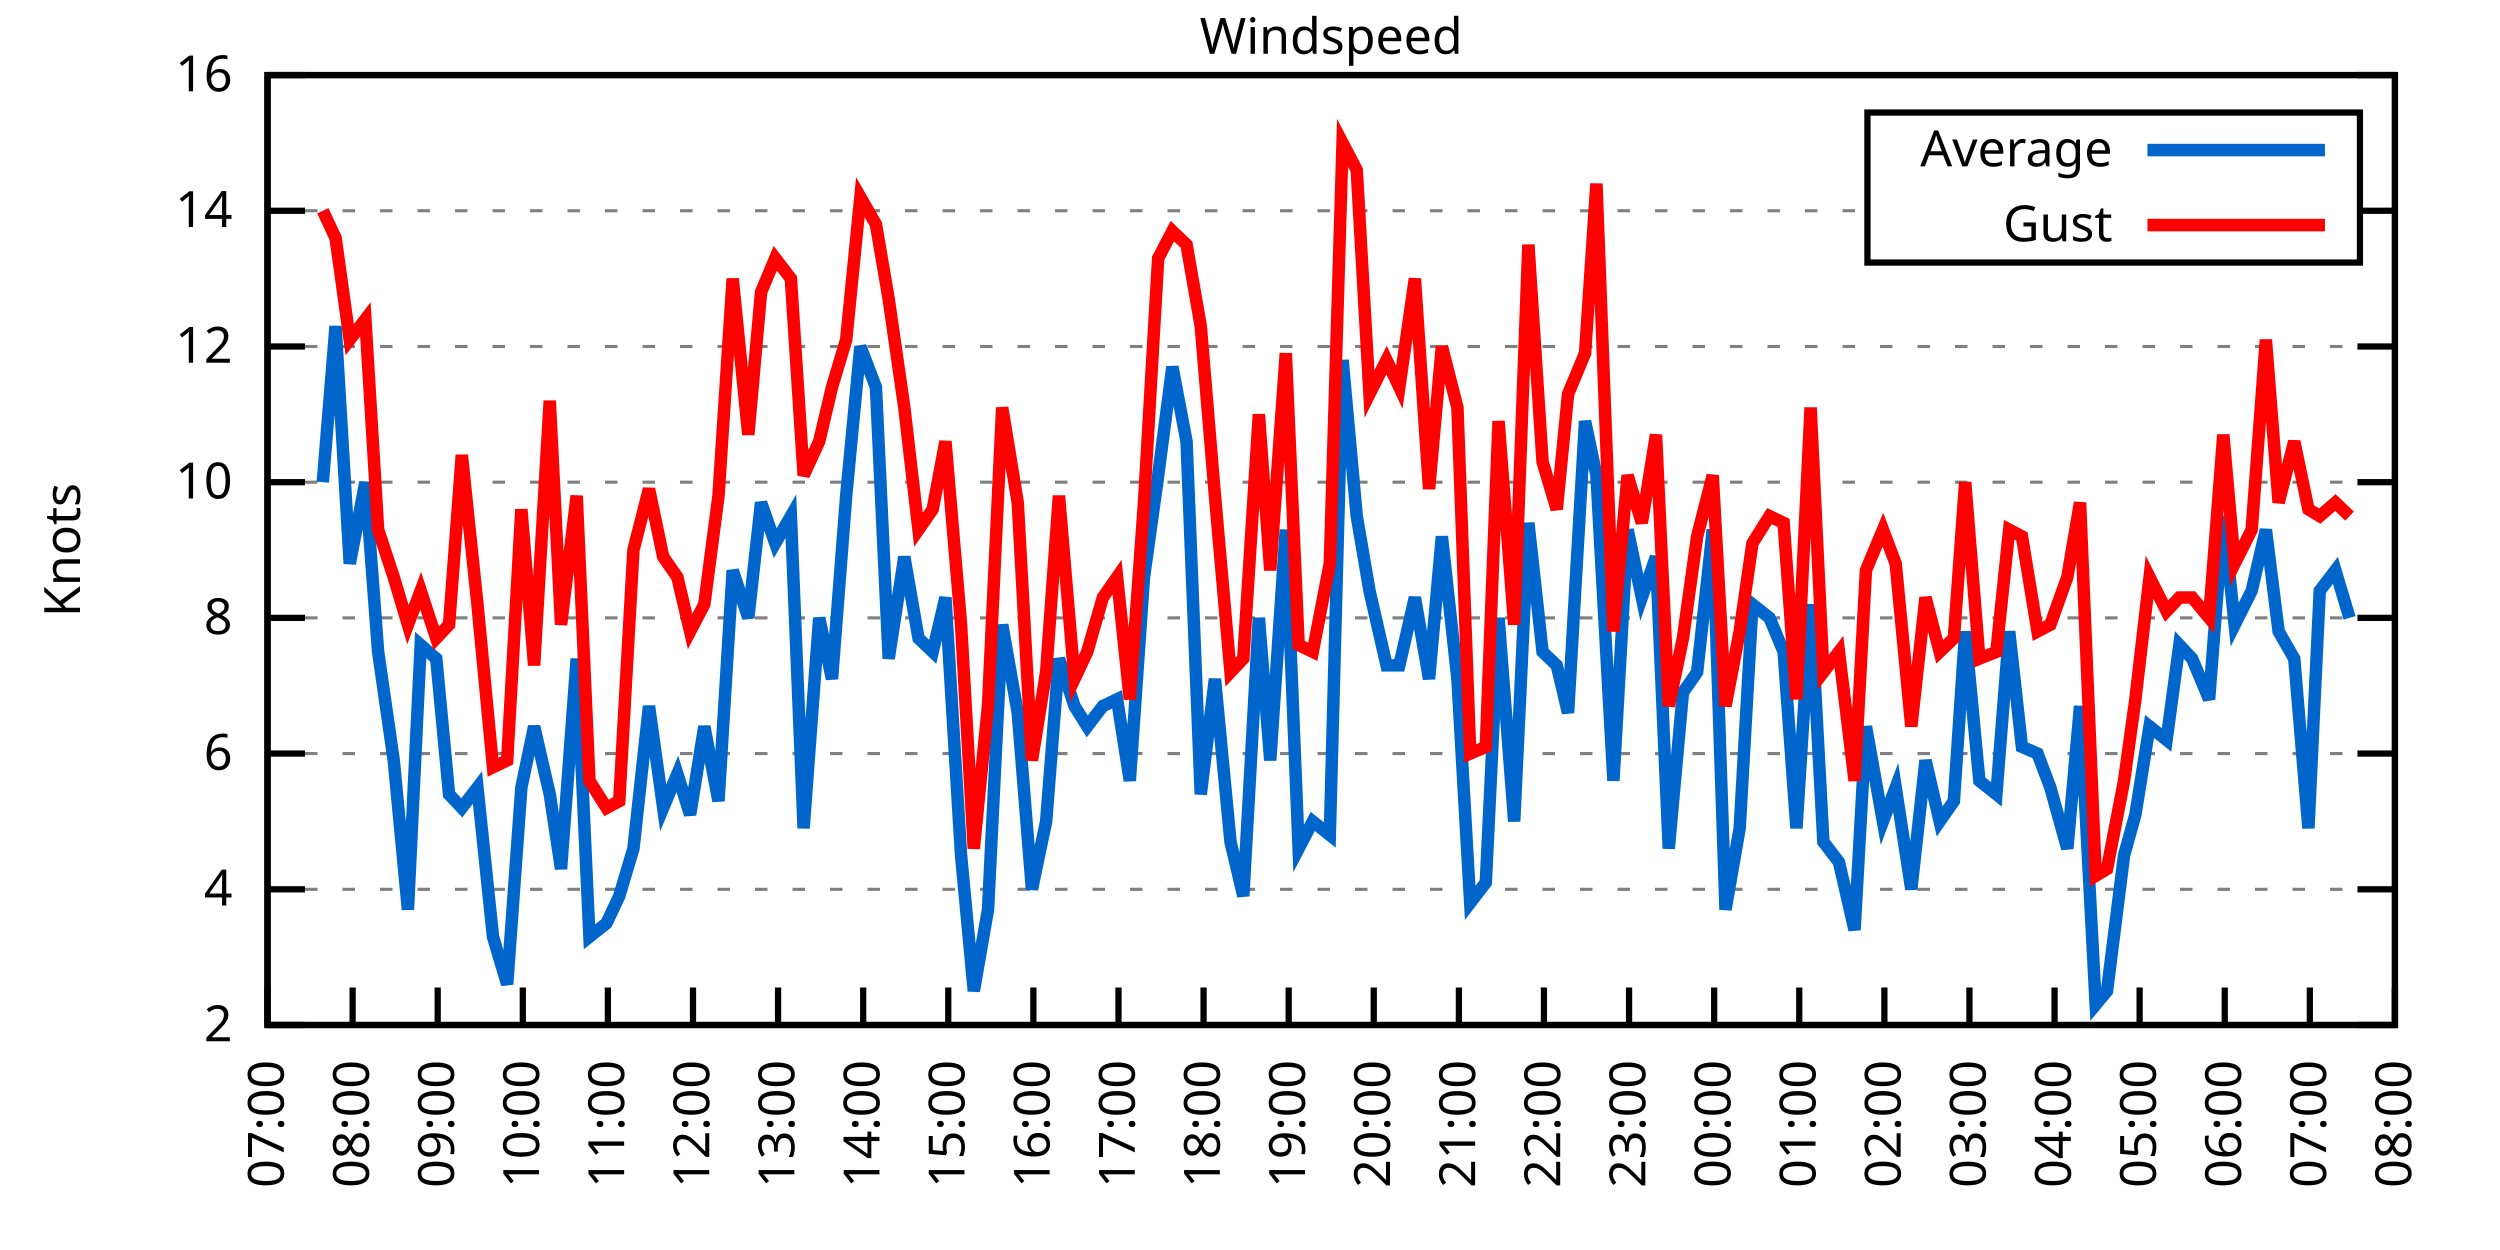
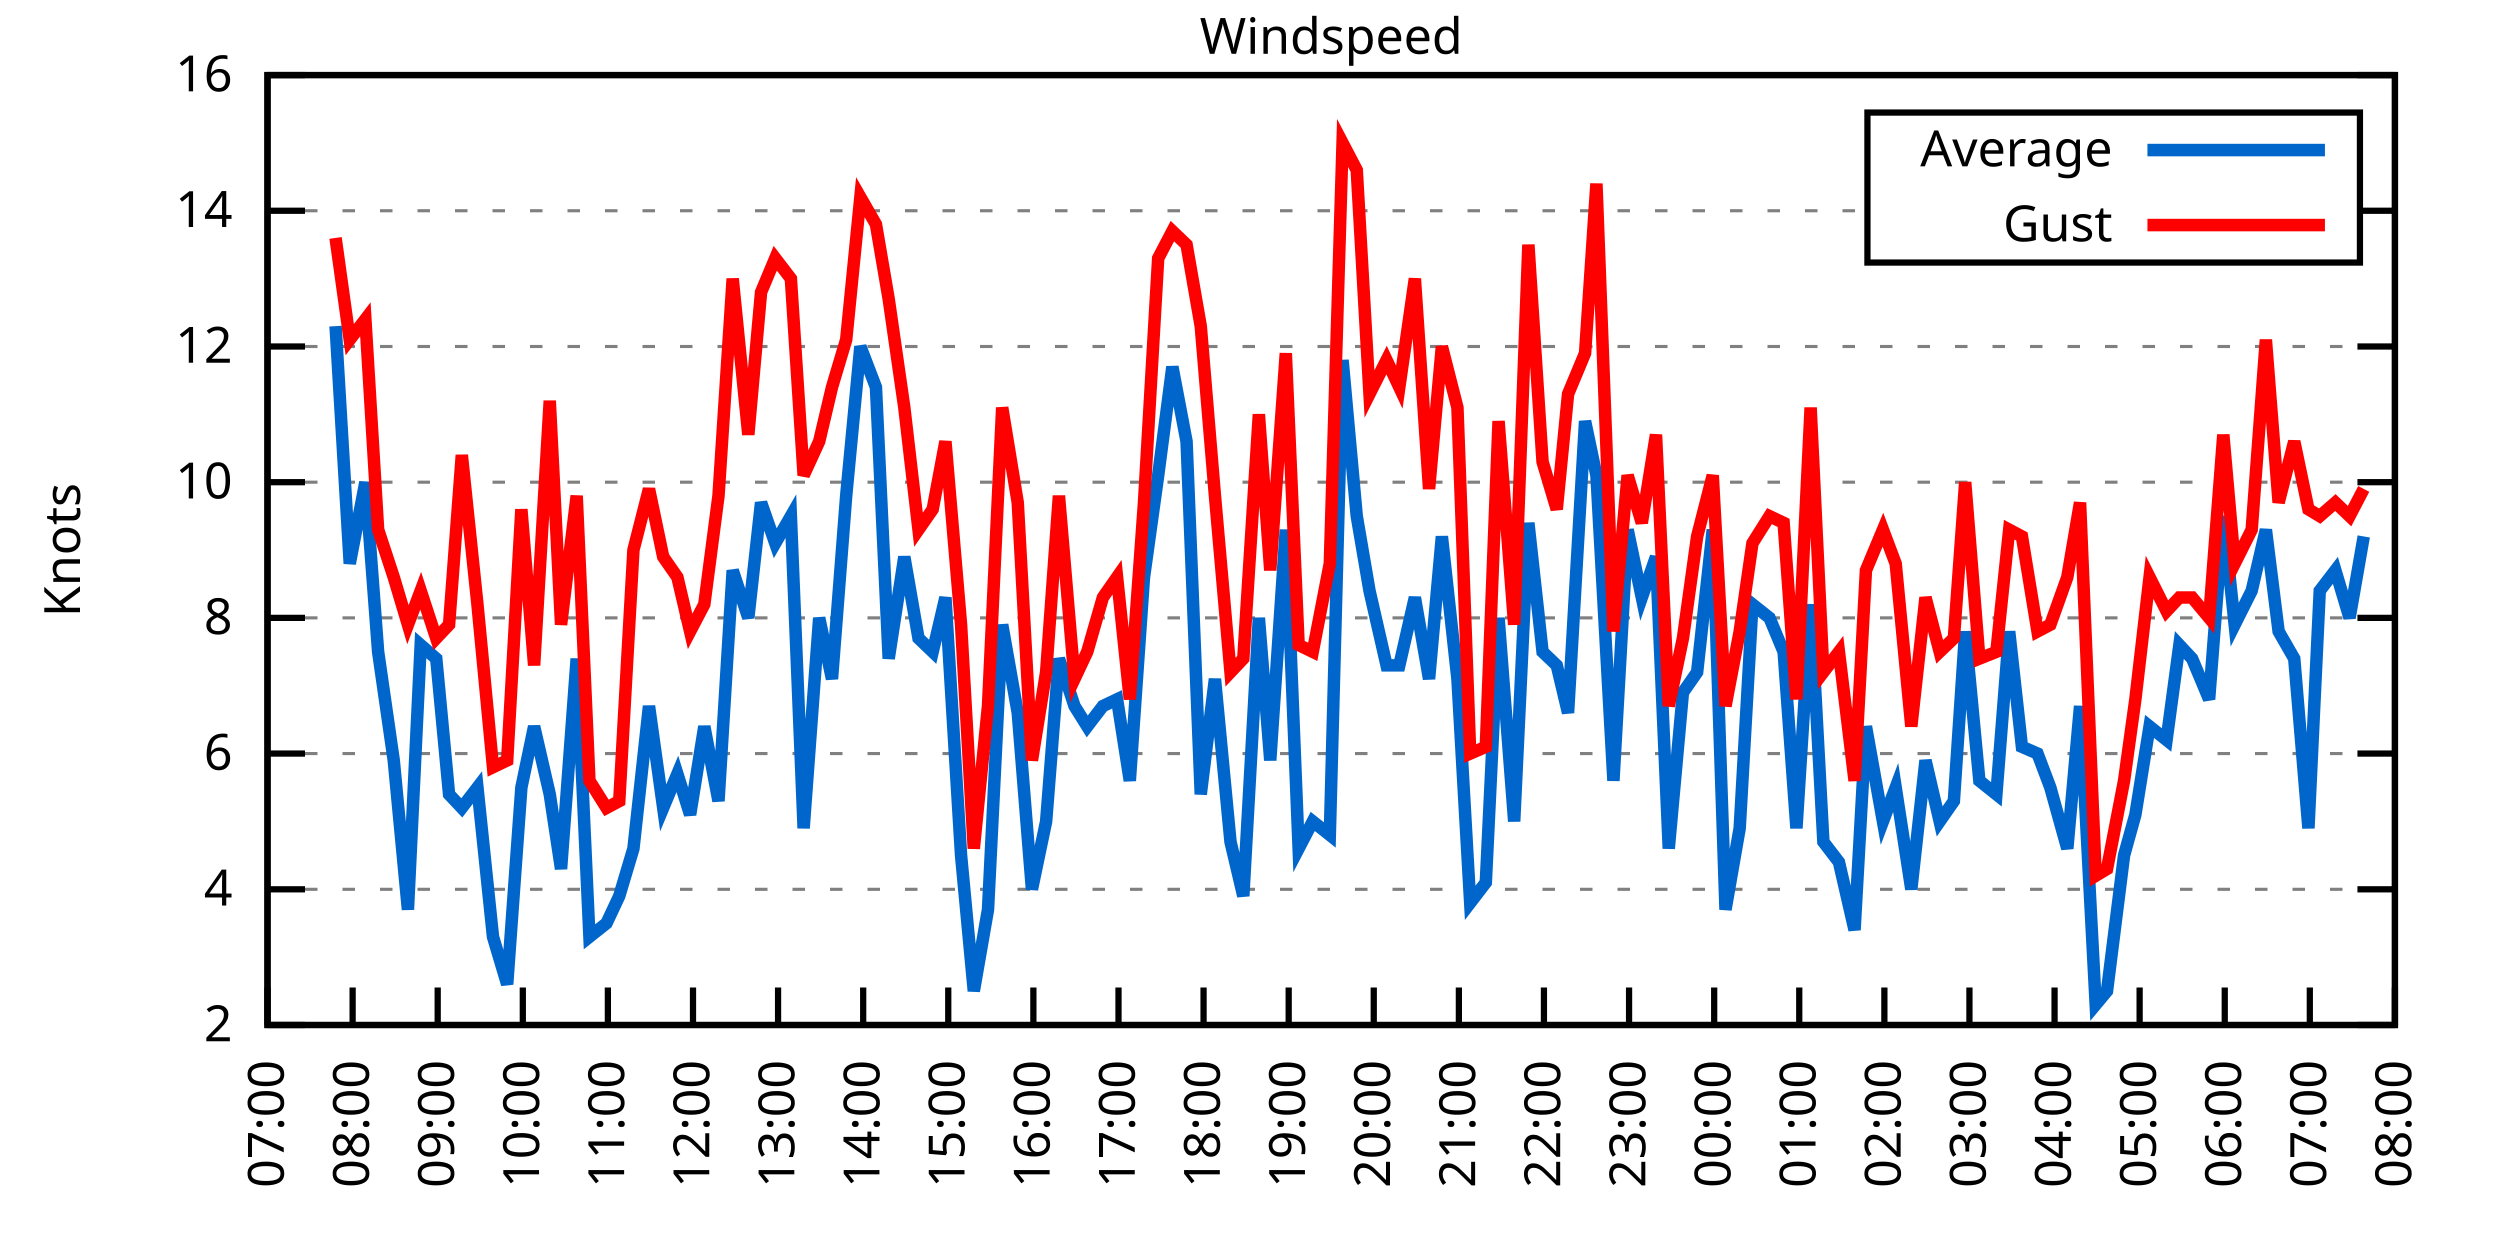
<svg xmlns="http://www.w3.org/2000/svg" xmlns:xlink="http://www.w3.org/1999/xlink" width="400" height="200" viewBox="0 0 400 200">
  <g id="gnuplot_canvas">
    <rect x="0" y="0" width="400" height="200" fill="none" />
    <defs>
      <circle id="gpDot" r="0.5" stroke-width="0.5" stroke="currentColor" />
      <path id="gpPt0" stroke-width="0.333" stroke="currentColor" d="M-1,0 h2 M0,-1 v2" />
      <path id="gpPt1" stroke-width="0.333" stroke="currentColor" d="M-1,-1 L1,1 M1,-1 L-1,1" />
      <path id="gpPt2" stroke-width="0.333" stroke="currentColor" d="M-1,0 L1,0 M0,-1 L0,1 M-1,-1 L1,1 M-1,1 L1,-1" />
      <rect id="gpPt3" stroke-width="0.333" stroke="currentColor" x="-1" y="-1" width="2" height="2" />
      <rect id="gpPt4" stroke-width="0.333" stroke="currentColor" fill="currentColor" x="-1" y="-1" width="2" height="2" />
      <circle id="gpPt5" stroke-width="0.333" stroke="currentColor" cx="0" cy="0" r="1" />
      <use xlink:href="#gpPt5" id="gpPt6" fill="currentColor" stroke="none" />
      <path id="gpPt7" stroke-width="0.333" stroke="currentColor" d="M0,-1.33 L-1.33,0.67 L1.33,0.67 z" />
      <use xlink:href="#gpPt7" id="gpPt8" fill="currentColor" stroke="none" />
      <use xlink:href="#gpPt7" id="gpPt9" stroke="currentColor" transform="rotate(180)" />
      <use xlink:href="#gpPt9" id="gpPt10" fill="currentColor" stroke="none" />
      <use xlink:href="#gpPt3" id="gpPt11" stroke="currentColor" transform="rotate(45)" />
      <use xlink:href="#gpPt11" id="gpPt12" fill="currentColor" stroke="none" />
      <path id="gpPt13" stroke-width="0.333" stroke="currentColor" d="M0,1.330 L1.265,0.411 L0.782,-1.067 L-0.782,-1.076 L-1.265,0.411 z" />
      <use xlink:href="#gpPt13" id="gpPt14" fill="currentColor" stroke="none" />
      <filter id="textbox" filterUnits="objectBoundingBox" x="0" y="0" height="1" width="1">
        <feFlood flood-color="white" flood-opacity="1" result="bgnd" />
        <feComposite in="SourceGraphic" in2="bgnd" operator="atop" />
      </filter>
      <filter id="greybox" filterUnits="objectBoundingBox" x="0" y="0" height="1" width="1">
        <feFlood flood-color="lightgrey" flood-opacity="1" result="grey" />
        <feComposite in="SourceGraphic" in2="grey" operator="atop" />
      </filter>
    </defs>
    <g fill="none" color="white" stroke="currentColor" stroke-width="1.00" stroke-linecap="butt" stroke-linejoin="miter">
</g>
    <g fill="none" color="black" stroke="currentColor" stroke-width="1.00" stroke-linecap="butt" stroke-linejoin="miter">
      <g stroke="none" shape-rendering="crispEdges">
        <polygon fill="rgb(255, 255, 255)" points="42.80,164.00 383.18,164.00 383.18,12.02 42.80,12.02 " />
      </g>
    </g>
    <g fill="none" color="black" stroke="currentColor" stroke-width="1.00" stroke-linecap="butt" stroke-linejoin="miter">
</g>
    <g fill="none" color="black" stroke="black" stroke-width="0.50" stroke-linecap="butt" stroke-linejoin="miter">
</g>
    <g fill="none" color="gray" stroke="currentColor" stroke-width="0.50" stroke-linecap="butt" stroke-linejoin="miter">
      <path stroke="gray" stroke-dasharray="2,4" class="gridline" d="M42.80,164.00 L383.19,164.00  " />
    </g>
    <g fill="none" color="gray" stroke="gray" stroke-width="1.00" stroke-linecap="butt" stroke-linejoin="miter">
</g>
    <g fill="none" color="black" stroke="currentColor" stroke-width="1.00" stroke-linecap="butt" stroke-linejoin="miter">
      <path stroke="black" d="M42.80,164.00 L48.80,164.00 M383.19,164.00 L377.19,164.00  " />
      <g transform="translate(37.20,166.60)" stroke="none" fill="black" font-family="Sans" font-size="8.00" text-anchor="end">
        <text>
          <tspan font-family="Sans"> 2</tspan>
        </text>
      </g>
    </g>
    <g fill="none" color="black" stroke="currentColor" stroke-width="1.00" stroke-linecap="butt" stroke-linejoin="miter">
</g>
    <g fill="none" color="black" stroke="black" stroke-width="0.50" stroke-linecap="butt" stroke-linejoin="miter">
</g>
    <g fill="none" color="gray" stroke="currentColor" stroke-width="0.50" stroke-linecap="butt" stroke-linejoin="miter">
      <path stroke="gray" stroke-dasharray="2,4" class="gridline" d="M42.80,142.29 L383.19,142.29  " />
    </g>
    <g fill="none" color="gray" stroke="gray" stroke-width="1.00" stroke-linecap="butt" stroke-linejoin="miter">
</g>
    <g fill="none" color="black" stroke="currentColor" stroke-width="1.00" stroke-linecap="butt" stroke-linejoin="miter">
      <path stroke="black" d="M42.80,142.29 L48.80,142.29 M383.19,142.29 L377.19,142.29  " />
      <g transform="translate(37.20,144.89)" stroke="none" fill="black" font-family="Sans" font-size="8.00" text-anchor="end">
        <text>
          <tspan font-family="Sans"> 4</tspan>
        </text>
      </g>
    </g>
    <g fill="none" color="black" stroke="currentColor" stroke-width="1.00" stroke-linecap="butt" stroke-linejoin="miter">
</g>
    <g fill="none" color="black" stroke="black" stroke-width="0.50" stroke-linecap="butt" stroke-linejoin="miter">
</g>
    <g fill="none" color="gray" stroke="currentColor" stroke-width="0.50" stroke-linecap="butt" stroke-linejoin="miter">
      <path stroke="gray" stroke-dasharray="2,4" class="gridline" d="M42.80,120.57 L383.19,120.57  " />
    </g>
    <g fill="none" color="gray" stroke="gray" stroke-width="1.00" stroke-linecap="butt" stroke-linejoin="miter">
</g>
    <g fill="none" color="black" stroke="currentColor" stroke-width="1.00" stroke-linecap="butt" stroke-linejoin="miter">
      <path stroke="black" d="M42.80,120.57 L48.80,120.57 M383.19,120.57 L377.19,120.57  " />
      <g transform="translate(37.20,123.17)" stroke="none" fill="black" font-family="Sans" font-size="8.00" text-anchor="end">
        <text>
          <tspan font-family="Sans"> 6</tspan>
        </text>
      </g>
    </g>
    <g fill="none" color="black" stroke="currentColor" stroke-width="1.00" stroke-linecap="butt" stroke-linejoin="miter">
</g>
    <g fill="none" color="black" stroke="black" stroke-width="0.50" stroke-linecap="butt" stroke-linejoin="miter">
</g>
    <g fill="none" color="gray" stroke="currentColor" stroke-width="0.50" stroke-linecap="butt" stroke-linejoin="miter">
      <path stroke="gray" stroke-dasharray="2,4" class="gridline" d="M42.80,98.86 L383.19,98.86  " />
    </g>
    <g fill="none" color="gray" stroke="gray" stroke-width="1.00" stroke-linecap="butt" stroke-linejoin="miter">
</g>
    <g fill="none" color="black" stroke="currentColor" stroke-width="1.00" stroke-linecap="butt" stroke-linejoin="miter">
      <path stroke="black" d="M42.80,98.86 L48.80,98.86 M383.19,98.86 L377.19,98.86  " />
      <g transform="translate(37.20,101.46)" stroke="none" fill="black" font-family="Sans" font-size="8.00" text-anchor="end">
        <text>
          <tspan font-family="Sans"> 8</tspan>
        </text>
      </g>
    </g>
    <g fill="none" color="black" stroke="currentColor" stroke-width="1.00" stroke-linecap="butt" stroke-linejoin="miter">
</g>
    <g fill="none" color="black" stroke="black" stroke-width="0.50" stroke-linecap="butt" stroke-linejoin="miter">
</g>
    <g fill="none" color="gray" stroke="currentColor" stroke-width="0.50" stroke-linecap="butt" stroke-linejoin="miter">
      <path stroke="gray" stroke-dasharray="2,4" class="gridline" d="M42.80,77.15 L383.19,77.15  " />
    </g>
    <g fill="none" color="gray" stroke="gray" stroke-width="1.00" stroke-linecap="butt" stroke-linejoin="miter">
</g>
    <g fill="none" color="black" stroke="currentColor" stroke-width="1.00" stroke-linecap="butt" stroke-linejoin="miter">
      <path stroke="black" d="M42.80,77.15 L48.80,77.15 M383.19,77.15 L377.19,77.15  " />
      <g transform="translate(37.20,79.75)" stroke="none" fill="black" font-family="Sans" font-size="8.00" text-anchor="end">
        <text>
          <tspan font-family="Sans"> 10</tspan>
        </text>
      </g>
    </g>
    <g fill="none" color="black" stroke="currentColor" stroke-width="1.00" stroke-linecap="butt" stroke-linejoin="miter">
</g>
    <g fill="none" color="black" stroke="black" stroke-width="0.50" stroke-linecap="butt" stroke-linejoin="miter">
</g>
    <g fill="none" color="gray" stroke="currentColor" stroke-width="0.50" stroke-linecap="butt" stroke-linejoin="miter">
      <path stroke="gray" stroke-dasharray="2,4" class="gridline" d="M42.80,55.44 L383.19,55.44  " />
    </g>
    <g fill="none" color="gray" stroke="gray" stroke-width="1.00" stroke-linecap="butt" stroke-linejoin="miter">
</g>
    <g fill="none" color="black" stroke="currentColor" stroke-width="1.00" stroke-linecap="butt" stroke-linejoin="miter">
      <path stroke="black" d="M42.80,55.44 L48.80,55.44 M383.19,55.44 L377.19,55.44  " />
      <g transform="translate(37.20,58.04)" stroke="none" fill="black" font-family="Sans" font-size="8.00" text-anchor="end">
        <text>
          <tspan font-family="Sans"> 12</tspan>
        </text>
      </g>
    </g>
    <g fill="none" color="black" stroke="currentColor" stroke-width="1.00" stroke-linecap="butt" stroke-linejoin="miter">
</g>
    <g fill="none" color="black" stroke="black" stroke-width="0.50" stroke-linecap="butt" stroke-linejoin="miter">
</g>
    <g fill="none" color="gray" stroke="currentColor" stroke-width="0.50" stroke-linecap="butt" stroke-linejoin="miter">
      <path stroke="gray" stroke-dasharray="2,4" class="gridline" d="M42.80,33.72 L298.79,33.72 M377.59,33.72 L383.19,33.72  " />
    </g>
    <g fill="none" color="gray" stroke="gray" stroke-width="1.00" stroke-linecap="butt" stroke-linejoin="miter">
</g>
    <g fill="none" color="black" stroke="currentColor" stroke-width="1.00" stroke-linecap="butt" stroke-linejoin="miter">
      <path stroke="black" d="M42.80,33.72 L48.80,33.72 M383.19,33.72 L377.19,33.72  " />
      <g transform="translate(37.20,36.32)" stroke="none" fill="black" font-family="Sans" font-size="8.00" text-anchor="end">
        <text>
          <tspan font-family="Sans"> 14</tspan>
        </text>
      </g>
    </g>
    <g fill="none" color="black" stroke="currentColor" stroke-width="1.00" stroke-linecap="butt" stroke-linejoin="miter">
</g>
    <g fill="none" color="black" stroke="black" stroke-width="0.50" stroke-linecap="butt" stroke-linejoin="miter">
</g>
    <g fill="none" color="gray" stroke="currentColor" stroke-width="0.50" stroke-linecap="butt" stroke-linejoin="miter">
      <path stroke="gray" stroke-dasharray="2,4" class="gridline" d="M42.80,12.01 L383.19,12.01  " />
    </g>
    <g fill="none" color="gray" stroke="gray" stroke-width="1.00" stroke-linecap="butt" stroke-linejoin="miter">
</g>
    <g fill="none" color="black" stroke="currentColor" stroke-width="1.00" stroke-linecap="butt" stroke-linejoin="miter">
      <path stroke="black" d="M42.80,12.01 L48.80,12.01 M383.19,12.01 L377.19,12.01  " />
      <g transform="translate(37.20,14.61)" stroke="none" fill="black" font-family="Sans" font-size="8.00" text-anchor="end">
        <text>
          <tspan font-family="Sans"> 16</tspan>
        </text>
      </g>
    </g>
    <g fill="none" color="black" stroke="currentColor" stroke-width="1.00" stroke-linecap="butt" stroke-linejoin="miter">
      <path stroke="black" d="M42.80,164.00 L42.80,158.00  " />
      <g transform="translate(45.40,169.60) rotate(270.00)" stroke="none" fill="black" font-family="Sans" font-size="8.00" text-anchor="end">
        <text>
          <tspan font-family="Sans">07:00</tspan>
        </text>
      </g>
    </g>
    <g fill="none" color="black" stroke="currentColor" stroke-width="1.00" stroke-linecap="butt" stroke-linejoin="miter">
      <path stroke="black" d="M56.42,164.00 L56.42,158.00  " />
      <g transform="translate(59.02,169.60) rotate(270.00)" stroke="none" fill="black" font-family="Sans" font-size="8.00" text-anchor="end">
        <text>
          <tspan font-family="Sans">08:00</tspan>
        </text>
      </g>
    </g>
    <g fill="none" color="black" stroke="currentColor" stroke-width="1.00" stroke-linecap="butt" stroke-linejoin="miter">
      <path stroke="black" d="M70.03,164.00 L70.03,158.00  " />
      <g transform="translate(72.63,169.60) rotate(270.00)" stroke="none" fill="black" font-family="Sans" font-size="8.00" text-anchor="end">
        <text>
          <tspan font-family="Sans">09:00</tspan>
        </text>
      </g>
    </g>
    <g fill="none" color="black" stroke="currentColor" stroke-width="1.00" stroke-linecap="butt" stroke-linejoin="miter">
      <path stroke="black" d="M83.65,164.00 L83.65,158.00  " />
      <g transform="translate(86.25,169.60) rotate(270.00)" stroke="none" fill="black" font-family="Sans" font-size="8.00" text-anchor="end">
        <text>
          <tspan font-family="Sans">10:00</tspan>
        </text>
      </g>
    </g>
    <g fill="none" color="black" stroke="currentColor" stroke-width="1.00" stroke-linecap="butt" stroke-linejoin="miter">
      <path stroke="black" d="M97.26,164.00 L97.26,158.00  " />
      <g transform="translate(99.86,169.60) rotate(270.00)" stroke="none" fill="black" font-family="Sans" font-size="8.00" text-anchor="end">
        <text>
          <tspan font-family="Sans">11:00</tspan>
        </text>
      </g>
    </g>
    <g fill="none" color="black" stroke="currentColor" stroke-width="1.00" stroke-linecap="butt" stroke-linejoin="miter">
      <path stroke="black" d="M110.88,164.00 L110.88,158.00  " />
      <g transform="translate(113.48,169.60) rotate(270.00)" stroke="none" fill="black" font-family="Sans" font-size="8.00" text-anchor="end">
        <text>
          <tspan font-family="Sans">12:00</tspan>
        </text>
      </g>
    </g>
    <g fill="none" color="black" stroke="currentColor" stroke-width="1.00" stroke-linecap="butt" stroke-linejoin="miter">
      <path stroke="black" d="M124.49,164.00 L124.49,158.00  " />
      <g transform="translate(127.09,169.60) rotate(270.00)" stroke="none" fill="black" font-family="Sans" font-size="8.00" text-anchor="end">
        <text>
          <tspan font-family="Sans">13:00</tspan>
        </text>
      </g>
    </g>
    <g fill="none" color="black" stroke="currentColor" stroke-width="1.00" stroke-linecap="butt" stroke-linejoin="miter">
      <path stroke="black" d="M138.11,164.00 L138.11,158.00  " />
      <g transform="translate(140.71,169.60) rotate(270.00)" stroke="none" fill="black" font-family="Sans" font-size="8.00" text-anchor="end">
        <text>
          <tspan font-family="Sans">14:00</tspan>
        </text>
      </g>
    </g>
    <g fill="none" color="black" stroke="currentColor" stroke-width="1.00" stroke-linecap="butt" stroke-linejoin="miter">
      <path stroke="black" d="M151.72,164.00 L151.72,158.00  " />
      <g transform="translate(154.32,169.60) rotate(270.00)" stroke="none" fill="black" font-family="Sans" font-size="8.00" text-anchor="end">
        <text>
          <tspan font-family="Sans">15:00</tspan>
        </text>
      </g>
    </g>
    <g fill="none" color="black" stroke="currentColor" stroke-width="1.00" stroke-linecap="butt" stroke-linejoin="miter">
      <path stroke="black" d="M165.34,164.00 L165.34,158.00  " />
      <g transform="translate(167.94,169.60) rotate(270.00)" stroke="none" fill="black" font-family="Sans" font-size="8.00" text-anchor="end">
        <text>
          <tspan font-family="Sans">16:00</tspan>
        </text>
      </g>
    </g>
    <g fill="none" color="black" stroke="currentColor" stroke-width="1.00" stroke-linecap="butt" stroke-linejoin="miter">
      <path stroke="black" d="M178.96,164.00 L178.96,158.00  " />
      <g transform="translate(181.56,169.60) rotate(270.00)" stroke="none" fill="black" font-family="Sans" font-size="8.00" text-anchor="end">
        <text>
          <tspan font-family="Sans">17:00</tspan>
        </text>
      </g>
    </g>
    <g fill="none" color="black" stroke="currentColor" stroke-width="1.00" stroke-linecap="butt" stroke-linejoin="miter">
      <path stroke="black" d="M192.57,164.00 L192.57,158.00  " />
      <g transform="translate(195.17,169.60) rotate(270.00)" stroke="none" fill="black" font-family="Sans" font-size="8.00" text-anchor="end">
        <text>
          <tspan font-family="Sans">18:00</tspan>
        </text>
      </g>
    </g>
    <g fill="none" color="black" stroke="currentColor" stroke-width="1.00" stroke-linecap="butt" stroke-linejoin="miter">
      <path stroke="black" d="M206.19,164.00 L206.19,158.00  " />
      <g transform="translate(208.79,169.60) rotate(270.00)" stroke="none" fill="black" font-family="Sans" font-size="8.00" text-anchor="end">
        <text>
          <tspan font-family="Sans">19:00</tspan>
        </text>
      </g>
    </g>
    <g fill="none" color="black" stroke="currentColor" stroke-width="1.00" stroke-linecap="butt" stroke-linejoin="miter">
      <path stroke="black" d="M219.80,164.00 L219.80,158.00  " />
      <g transform="translate(222.40,169.60) rotate(270.00)" stroke="none" fill="black" font-family="Sans" font-size="8.00" text-anchor="end">
        <text>
          <tspan font-family="Sans">20:00</tspan>
        </text>
      </g>
    </g>
    <g fill="none" color="black" stroke="currentColor" stroke-width="1.00" stroke-linecap="butt" stroke-linejoin="miter">
      <path stroke="black" d="M233.42,164.00 L233.42,158.00  " />
      <g transform="translate(236.02,169.60) rotate(270.00)" stroke="none" fill="black" font-family="Sans" font-size="8.00" text-anchor="end">
        <text>
          <tspan font-family="Sans">21:00</tspan>
        </text>
      </g>
    </g>
    <g fill="none" color="black" stroke="currentColor" stroke-width="1.00" stroke-linecap="butt" stroke-linejoin="miter">
      <path stroke="black" d="M247.03,164.00 L247.03,158.00  " />
      <g transform="translate(249.63,169.60) rotate(270.00)" stroke="none" fill="black" font-family="Sans" font-size="8.00" text-anchor="end">
        <text>
          <tspan font-family="Sans">22:00</tspan>
        </text>
      </g>
    </g>
    <g fill="none" color="black" stroke="currentColor" stroke-width="1.00" stroke-linecap="butt" stroke-linejoin="miter">
      <path stroke="black" d="M260.65,164.00 L260.65,158.00  " />
      <g transform="translate(263.25,169.60) rotate(270.00)" stroke="none" fill="black" font-family="Sans" font-size="8.00" text-anchor="end">
        <text>
          <tspan font-family="Sans">23:00</tspan>
        </text>
      </g>
    </g>
    <g fill="none" color="black" stroke="currentColor" stroke-width="1.00" stroke-linecap="butt" stroke-linejoin="miter">
      <path stroke="black" d="M274.27,164.00 L274.27,158.00  " />
      <g transform="translate(276.87,169.60) rotate(270.00)" stroke="none" fill="black" font-family="Sans" font-size="8.00" text-anchor="end">
        <text>
          <tspan font-family="Sans">00:00</tspan>
        </text>
      </g>
    </g>
    <g fill="none" color="black" stroke="currentColor" stroke-width="1.00" stroke-linecap="butt" stroke-linejoin="miter">
      <path stroke="black" d="M287.88,164.00 L287.88,158.00  " />
      <g transform="translate(290.48,169.60) rotate(270.00)" stroke="none" fill="black" font-family="Sans" font-size="8.00" text-anchor="end">
        <text>
          <tspan font-family="Sans">01:00</tspan>
        </text>
      </g>
    </g>
    <g fill="none" color="black" stroke="currentColor" stroke-width="1.00" stroke-linecap="butt" stroke-linejoin="miter">
      <path stroke="black" d="M301.50,164.00 L301.50,158.00  " />
      <g transform="translate(304.10,169.60) rotate(270.00)" stroke="none" fill="black" font-family="Sans" font-size="8.00" text-anchor="end">
        <text>
          <tspan font-family="Sans">02:00</tspan>
        </text>
      </g>
    </g>
    <g fill="none" color="black" stroke="currentColor" stroke-width="1.00" stroke-linecap="butt" stroke-linejoin="miter">
      <path stroke="black" d="M315.11,164.00 L315.11,158.00  " />
      <g transform="translate(317.71,169.60) rotate(270.00)" stroke="none" fill="black" font-family="Sans" font-size="8.00" text-anchor="end">
        <text>
          <tspan font-family="Sans">03:00</tspan>
        </text>
      </g>
    </g>
    <g fill="none" color="black" stroke="currentColor" stroke-width="1.00" stroke-linecap="butt" stroke-linejoin="miter">
      <path stroke="black" d="M328.73,164.00 L328.73,158.00  " />
      <g transform="translate(331.33,169.60) rotate(270.00)" stroke="none" fill="black" font-family="Sans" font-size="8.00" text-anchor="end">
        <text>
          <tspan font-family="Sans">04:00</tspan>
        </text>
      </g>
    </g>
    <g fill="none" color="black" stroke="currentColor" stroke-width="1.00" stroke-linecap="butt" stroke-linejoin="miter">
      <path stroke="black" d="M342.34,164.00 L342.34,158.00  " />
      <g transform="translate(344.94,169.60) rotate(270.00)" stroke="none" fill="black" font-family="Sans" font-size="8.00" text-anchor="end">
        <text>
          <tspan font-family="Sans">05:00</tspan>
        </text>
      </g>
    </g>
    <g fill="none" color="black" stroke="currentColor" stroke-width="1.00" stroke-linecap="butt" stroke-linejoin="miter">
      <path stroke="black" d="M355.96,164.00 L355.96,158.00  " />
      <g transform="translate(358.56,169.60) rotate(270.00)" stroke="none" fill="black" font-family="Sans" font-size="8.00" text-anchor="end">
        <text>
          <tspan font-family="Sans">06:00</tspan>
        </text>
      </g>
    </g>
    <g fill="none" color="black" stroke="currentColor" stroke-width="1.00" stroke-linecap="butt" stroke-linejoin="miter">
      <path stroke="black" d="M369.57,164.00 L369.57,158.00  " />
      <g transform="translate(372.17,169.60) rotate(270.00)" stroke="none" fill="black" font-family="Sans" font-size="8.00" text-anchor="end">
        <text>
          <tspan font-family="Sans">07:00</tspan>
        </text>
      </g>
    </g>
    <g fill="none" color="black" stroke="currentColor" stroke-width="1.00" stroke-linecap="butt" stroke-linejoin="miter">
      <path stroke="black" d="M383.19,164.00 L383.19,158.00  " />
      <g transform="translate(385.79,169.60) rotate(270.00)" stroke="none" fill="black" font-family="Sans" font-size="8.00" text-anchor="end">
        <text>
          <tspan font-family="Sans">08:00</tspan>
        </text>
      </g>
    </g>
    <g fill="none" color="black" stroke="currentColor" stroke-width="1.00" stroke-linecap="butt" stroke-linejoin="miter">
</g>
    <g fill="none" color="black" stroke="currentColor" stroke-width="1.00" stroke-linecap="butt" stroke-linejoin="miter">
      <path stroke="black" d="M42.80,12.01 L42.80,164.00 L383.19,164.00 L383.19,12.01 L42.80,12.01 Z  " />
    </g>
    <g fill="none" color="black" stroke="currentColor" stroke-width="1.00" stroke-linecap="butt" stroke-linejoin="miter">
</g>
    <g fill="none" color="black" stroke="currentColor" stroke-width="1.00" stroke-linecap="butt" stroke-linejoin="miter">
      <path stroke="black" d="M298.79,42.01 L298.79,18.01 L377.59,18.01 L377.59,42.01 L298.79,42.01 Z  " />
    </g>
    <g id="Windspeed_plot_1">
      <g fill="none" color="white" stroke="black" stroke-width="2.00" stroke-linecap="butt" stroke-linejoin="miter">
</g>
      <g fill="none" color="black" stroke="currentColor" stroke-width="2.00" stroke-linecap="butt" stroke-linejoin="miter">
        <g transform="translate(337.99,26.61)" stroke="none" fill="black" font-family="Sans" font-size="8.00" text-anchor="end">
          <text>
            <tspan font-family="Sans">Average</tspan>
          </text>
        </g>
      </g>
      <g fill="none" color="black" stroke="currentColor" stroke-width="2.00" stroke-linecap="butt" stroke-linejoin="miter">
-         <path stroke="rgb(  0, 102, 204)" d="M343.59,24.01 L371.99,24.01 M51.65,77.15 L53.69,52.18 L55.96,90.18 L58.46,77.15 L60.50,104.29 L63.00,121.66   L65.27,145.54 L67.31,103.20 L69.80,105.38 L71.85,127.09 L73.89,129.26 L76.39,126.00 L78.88,149.89 L81.15,157.49   L83.42,126.00 L85.46,116.23 L87.96,127.09 L89.77,139.03 L92.27,105.38 L94.31,149.89 L97.04,147.72 L99.08,143.37   L101.35,135.77 L103.84,112.97 L106.11,129.26 L108.38,123.83 L110.42,130.35 L112.69,116.23 L114.96,128.17 L117.23,91.26   L119.73,98.86 L121.77,80.41 L124.04,86.92 L126.54,82.58 L128.58,132.52 L131.07,98.86 L133.12,108.63 L135.39,79.32   L137.66,55.44 L140.15,61.95 L142.19,105.38 L144.69,89.09 L146.96,102.12 L149.23,104.29 L151.27,95.60 L153.77,136.86   L155.81,158.57 L158.08,145.54 L160.35,99.95 L162.84,114.06 L165.11,142.29 L167.38,131.43 L169.43,105.38 L171.92,112.97   L173.96,116.23 L176.46,112.97 L178.73,111.89 L180.77,124.92 L183.04,92.35 L185.31,76.06 L187.58,58.69 L189.85,70.63   L192.12,127.09 L194.39,108.63 L196.88,134.69 L198.93,143.37 L201.42,98.86 L203.24,121.66 L205.73,84.75 L207.78,135.77   L210.04,131.43 L212.77,133.60 L214.81,57.61 L217.08,82.58 L219.12,94.52 L221.85,106.46 L223.89,106.46 L226.38,95.60   L228.65,108.63 L230.70,85.83 L233.19,108.63 L235.23,144.46 L237.73,141.20 L239.77,98.86 L242.27,131.43 L244.54,83.66   L246.81,104.29 L249.08,106.46 L250.89,114.06 L253.61,67.38 L255.43,76.06 L258.15,124.92 L260.42,84.75 L262.69,95.60   L264.96,89.09 L267.00,135.77 L269.27,110.80 L271.54,107.55 L274.04,84.75 L276.08,145.54 L278.35,132.52 L280.39,96.69   L283.12,98.86 L285.38,104.29 L287.43,132.52 L289.70,96.69 L291.74,134.69 L294.23,137.94 L296.73,148.80 L298.55,116.23   L301.27,131.43 L303.31,126.00 L305.81,142.29 L308.08,121.66 L310.35,131.43 L312.62,128.17 L314.43,101.03 L316.70,124.92   L319.42,127.09 L321.47,101.03 L323.51,119.49 L326.00,120.57 L328.05,126.00 L330.77,135.77 L332.81,112.97 L335.31,160.74   L337.12,158.57 L339.85,136.86 L341.66,130.35 L343.93,116.23 L346.65,118.40 L348.70,103.20 L350.74,105.38 L353.46,111.89   L355.73,82.58 L357.55,99.95 L360.27,94.52 L362.54,84.75 L364.58,101.03 L367.08,105.38 L369.35,132.52 L371.16,94.52   L373.66,91.26 L375.93,98.86  " />
+         <path stroke="rgb(  0, 102, 204)" d="M343.59,24.01 L371.99,24.01 M53.69,52.18 L55.96,90.18 L58.46,77.15 L60.50,104.29 L63.00,121.66 L65.27,145.54   L67.31,103.20 L69.80,105.38 L71.85,127.09 L73.89,129.26 L76.39,126.00 L78.88,149.89 L81.15,157.49 L83.42,126.00   L85.46,116.23 L87.96,127.09 L89.77,139.03 L92.27,105.38 L94.31,149.89 L97.04,147.72 L99.08,143.37 L101.35,135.77   L103.84,112.97 L106.11,129.26 L108.38,123.83 L110.42,130.35 L112.69,116.23 L114.96,128.17 L117.23,91.26 L119.73,98.86   L121.77,80.41 L124.04,86.92 L126.54,82.58 L128.58,132.52 L131.07,98.86 L133.12,108.63 L135.39,79.32 L137.66,55.44   L140.15,61.95 L142.19,105.38 L144.69,89.09 L146.96,102.12 L149.23,104.29 L151.27,95.60 L153.77,136.86 L155.81,158.57   L158.08,145.54 L160.35,99.95 L162.84,114.06 L165.11,142.29 L167.38,131.43 L169.43,105.38 L171.92,112.97 L173.96,116.23   L176.46,112.97 L178.73,111.89 L180.77,124.92 L183.04,92.35 L185.31,76.06 L187.58,58.69 L189.85,70.63 L192.12,127.09   L194.39,108.63 L196.88,134.69 L198.93,143.37 L201.42,98.86 L203.24,121.66 L205.73,84.75 L207.78,135.77 L210.04,131.43   L212.77,133.60 L214.81,57.61 L217.08,82.58 L219.12,94.52 L221.85,106.46 L223.89,106.46 L226.38,95.60 L228.65,108.63   L230.70,85.83 L233.19,108.63 L235.23,144.46 L237.73,141.20 L239.77,98.86 L242.27,131.43 L244.54,83.66 L246.81,104.29   L249.08,106.46 L250.89,114.06 L253.61,67.38 L255.43,76.06 L258.15,124.92 L260.42,84.75 L262.69,95.60 L264.96,89.09   L267.00,135.77 L269.27,110.80 L271.54,107.55 L274.04,84.75 L276.08,145.54 L278.35,132.52 L280.39,96.69 L283.12,98.86   L285.38,104.29 L287.43,132.52 L289.70,96.69 L291.74,134.69 L294.23,137.94 L296.73,148.80 L298.55,116.23 L301.27,131.43   L303.31,126.00 L305.81,142.29 L308.08,121.66 L310.35,131.43 L312.62,128.17 L314.43,101.03 L316.70,124.92 L319.42,127.09   L321.47,101.03 L323.51,119.49 L326.00,120.57 L328.05,126.00 L330.77,135.77 L332.81,112.97 L335.31,160.74 L337.12,158.57   L339.85,136.86 L341.66,130.35 L343.93,116.23 L346.65,118.40 L348.70,103.20 L350.74,105.38 L353.46,111.89 L355.73,82.58   L357.55,99.95 L360.27,94.52 L362.54,84.75 L364.58,101.03 L367.08,105.38 L369.35,132.52 L371.16,94.52 L373.66,91.26   L375.93,98.86 L378.20,85.83  " />
      </g>
    </g>
    <g id="Windspeed_plot_2">
      <g fill="none" color="black" stroke="currentColor" stroke-width="2.00" stroke-linecap="butt" stroke-linejoin="miter">
        <g transform="translate(337.99,38.61)" stroke="none" fill="black" font-family="Sans" font-size="8.00" text-anchor="end">
          <text>
            <tspan font-family="Sans">Gust</tspan>
          </text>
        </g>
      </g>
      <g fill="none" color="black" stroke="currentColor" stroke-width="2.00" stroke-linecap="butt" stroke-linejoin="miter">
-         <path stroke="rgb(255,   0,   0)" d="M343.59,36.01 L371.99,36.01 M51.65,33.72 L53.69,38.07 L55.96,54.35 L58.46,51.09 L60.50,84.75 L63.00,92.35   L65.27,99.95 L67.31,94.52 L69.80,102.12 L71.85,99.95 L73.89,72.81 L76.39,96.69 L78.88,122.75 L81.15,121.66   L83.42,81.49 L85.46,106.46 L87.96,64.12 L89.77,99.95 L92.27,79.32 L94.31,124.92 L97.04,129.26 L99.08,128.17   L101.35,88.00 L103.84,78.23 L106.11,89.09 L108.38,92.35 L110.42,101.03 L112.69,96.69 L114.96,79.32 L117.23,44.58   L119.73,69.55 L121.77,46.75 L124.04,41.32 L126.54,44.58 L128.58,76.06 L131.07,70.63 L133.12,61.95 L135.39,54.35   L137.66,31.55 L140.15,35.89 L142.19,47.84 L144.69,65.21 L146.96,84.75 L149.23,81.49 L151.27,70.63 L153.77,99.95   L155.81,135.77 L158.08,112.97 L160.35,65.21 L162.84,80.41 L165.11,121.66 L167.38,107.55 L169.43,79.32 L171.92,108.63   L173.96,104.29 L176.46,95.60 L178.73,92.35 L180.77,111.89 L183.04,80.41 L185.31,41.32 L187.58,36.98 L189.85,39.15   L192.12,52.18 L194.39,79.32 L196.88,107.55 L198.93,105.38 L201.42,66.29 L203.24,91.26 L205.73,56.52 L207.78,103.20   L210.04,104.29 L212.77,90.18 L214.81,22.87 L217.08,27.21 L219.12,63.04 L221.85,57.61 L223.89,61.95 L226.38,44.58   L228.65,78.23 L230.70,55.44 L233.19,65.21 L235.23,120.57 L237.73,119.49 L239.77,67.38 L242.27,99.95 L244.54,39.15   L246.81,73.89 L249.08,81.49 L250.89,63.04 L253.61,56.52 L255.43,29.38 L258.15,101.03 L260.42,76.06 L262.69,83.66   L264.96,69.55 L267.00,112.97 L269.27,102.12 L271.54,85.83 L274.04,76.06 L276.08,112.97 L278.35,101.03 L280.39,86.92   L283.12,82.58 L285.38,83.66 L287.43,111.89 L289.70,65.21 L291.74,107.55 L294.23,104.29 L296.73,124.92 L298.55,91.26   L301.27,84.75 L303.31,90.18 L305.81,116.23 L308.08,95.60 L310.35,104.29 L312.62,102.12 L314.43,77.15 L316.70,105.38   L319.42,104.29 L321.47,84.75 L323.51,85.83 L326.00,101.03 L328.05,99.95 L330.77,92.35 L332.81,80.41 L335.31,140.12   L337.12,139.03 L339.85,124.92 L341.66,111.89 L343.93,92.35 L346.65,97.78 L348.70,95.60 L350.74,95.60 L353.46,98.86   L355.73,69.55 L357.55,90.18 L360.27,84.75 L362.54,54.35 L364.58,80.41 L367.08,70.63 L369.35,81.49 L371.16,82.58   L373.66,80.41 L375.93,82.58  " />
+         <path stroke="rgb(255,   0,   0)" d="M343.59,36.01 L371.99,36.01 M53.69,38.07 L55.96,54.35 L58.46,51.09 L60.50,84.75 L63.00,92.35 L65.27,99.95   L67.31,94.52 L69.80,102.12 L71.85,99.95 L73.89,72.81 L76.39,96.69 L78.88,122.75 L81.15,121.66 L83.42,81.49   L85.46,106.46 L87.96,64.12 L89.77,99.95 L92.27,79.32 L94.31,124.92 L97.04,129.26 L99.08,128.17 L101.35,88.00   L103.84,78.23 L106.11,89.09 L108.38,92.35 L110.42,101.03 L112.69,96.69 L114.96,79.32 L117.23,44.58 L119.73,69.55   L121.77,46.75 L124.04,41.32 L126.54,44.58 L128.58,76.06 L131.07,70.63 L133.12,61.95 L135.39,54.35 L137.66,31.55   L140.15,35.89 L142.19,47.84 L144.69,65.21 L146.96,84.75 L149.23,81.49 L151.27,70.63 L153.77,99.95 L155.81,135.77   L158.08,112.97 L160.35,65.21 L162.84,80.41 L165.11,121.66 L167.38,107.55 L169.43,79.32 L171.92,108.63 L173.96,104.29   L176.46,95.60 L178.73,92.35 L180.77,111.89 L183.04,80.41 L185.31,41.32 L187.58,36.98 L189.85,39.15 L192.12,52.18   L194.39,79.32 L196.88,107.55 L198.93,105.38 L201.42,66.29 L203.24,91.26 L205.73,56.52 L207.78,103.20 L210.04,104.29   L212.77,90.18 L214.81,22.87 L217.08,27.21 L219.12,63.04 L221.85,57.61 L223.89,61.95 L226.38,44.58 L228.65,78.23   L230.70,55.44 L233.19,65.21 L235.23,120.57 L237.73,119.49 L239.77,67.38 L242.27,99.95 L244.54,39.15 L246.81,73.89   L249.08,81.49 L250.89,63.04 L253.61,56.52 L255.43,29.38 L258.15,101.03 L260.42,76.06 L262.69,83.66 L264.96,69.55   L267.00,112.97 L269.27,102.12 L271.54,85.83 L274.04,76.06 L276.08,112.97 L278.35,101.03 L280.39,86.92 L283.12,82.58   L285.38,83.66 L287.43,111.89 L289.70,65.21 L291.74,107.55 L294.23,104.29 L296.73,124.92 L298.55,91.26 L301.27,84.75   L303.31,90.18 L305.81,116.23 L308.08,95.60 L310.35,104.29 L312.62,102.12 L314.43,77.15 L316.70,105.38 L319.42,104.29   L321.47,84.75 L323.51,85.83 L326.00,101.03 L328.05,99.95 L330.77,92.35 L332.81,80.41 L335.31,140.12 L337.12,139.03   L339.85,124.92 L341.66,111.89 L343.93,92.35 L346.65,97.78 L348.70,95.60 L350.74,95.60 L353.46,98.86 L355.73,69.55   L357.55,90.18 L360.27,84.75 L362.54,54.35 L364.58,80.41 L367.08,70.63 L369.35,81.49 L371.16,82.58 L373.66,80.41   L375.93,82.58 L378.20,78.23  " />
      </g>
    </g>
    <g fill="none" color="black" stroke="currentColor" stroke-width="2.00" stroke-linecap="butt" stroke-linejoin="miter">
</g>
    <g fill="none" color="black" stroke="black" stroke-width="1.00" stroke-linecap="butt" stroke-linejoin="miter">
</g>
    <g fill="none" color="black" stroke="currentColor" stroke-width="1.00" stroke-linecap="butt" stroke-linejoin="miter">
      <path stroke="black" d="M42.80,12.01 L42.80,164.00 L383.19,164.00 L383.19,12.01 L42.80,12.01 Z  " />
      <g transform="translate(12.80,88.01) rotate(270.00)" stroke="none" fill="black" font-family="Sans" font-size="8.00" text-anchor="middle">
        <text>
          <tspan font-family="Sans">Knots</tspan>
        </text>
      </g>
    </g>
    <g fill="none" color="black" stroke="currentColor" stroke-width="1.00" stroke-linecap="butt" stroke-linejoin="miter">
</g>
    <g fill="none" color="black" stroke="currentColor" stroke-width="1.00" stroke-linecap="butt" stroke-linejoin="miter">
      <g transform="translate(212.99,8.61)" stroke="none" fill="black" font-family="Sans" font-size="8.00" text-anchor="middle">
        <text>
          <tspan font-family="Sans">Windspeed</tspan>
        </text>
      </g>
    </g>
    <g fill="none" color="black" stroke="currentColor" stroke-width="1.00" stroke-linecap="butt" stroke-linejoin="miter">
</g>
  </g>
</svg>
